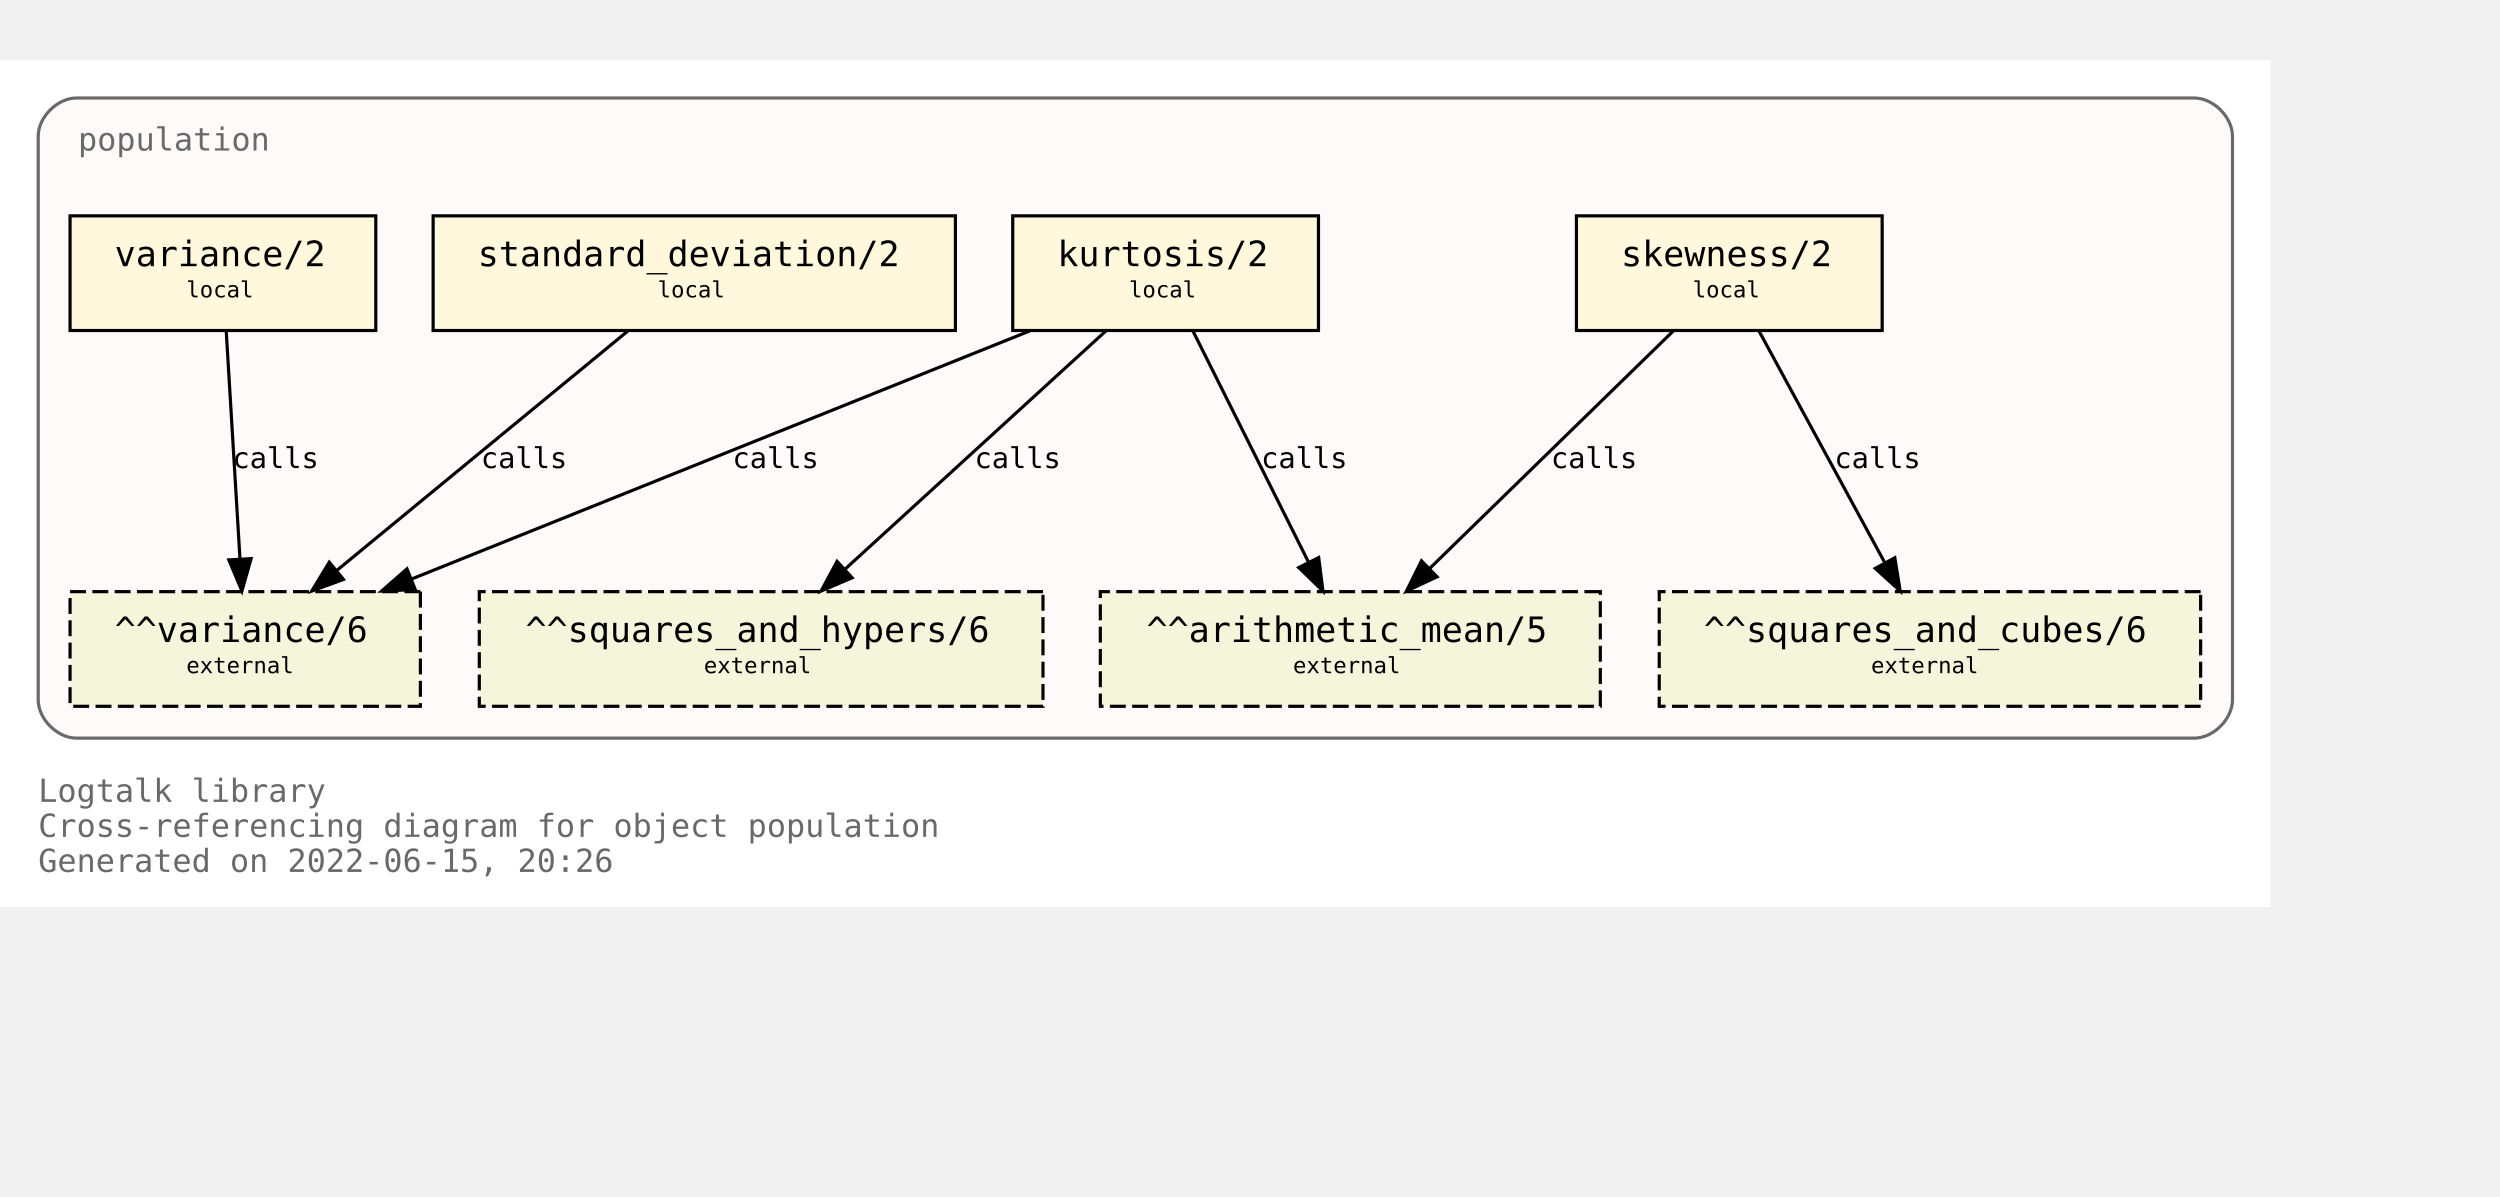
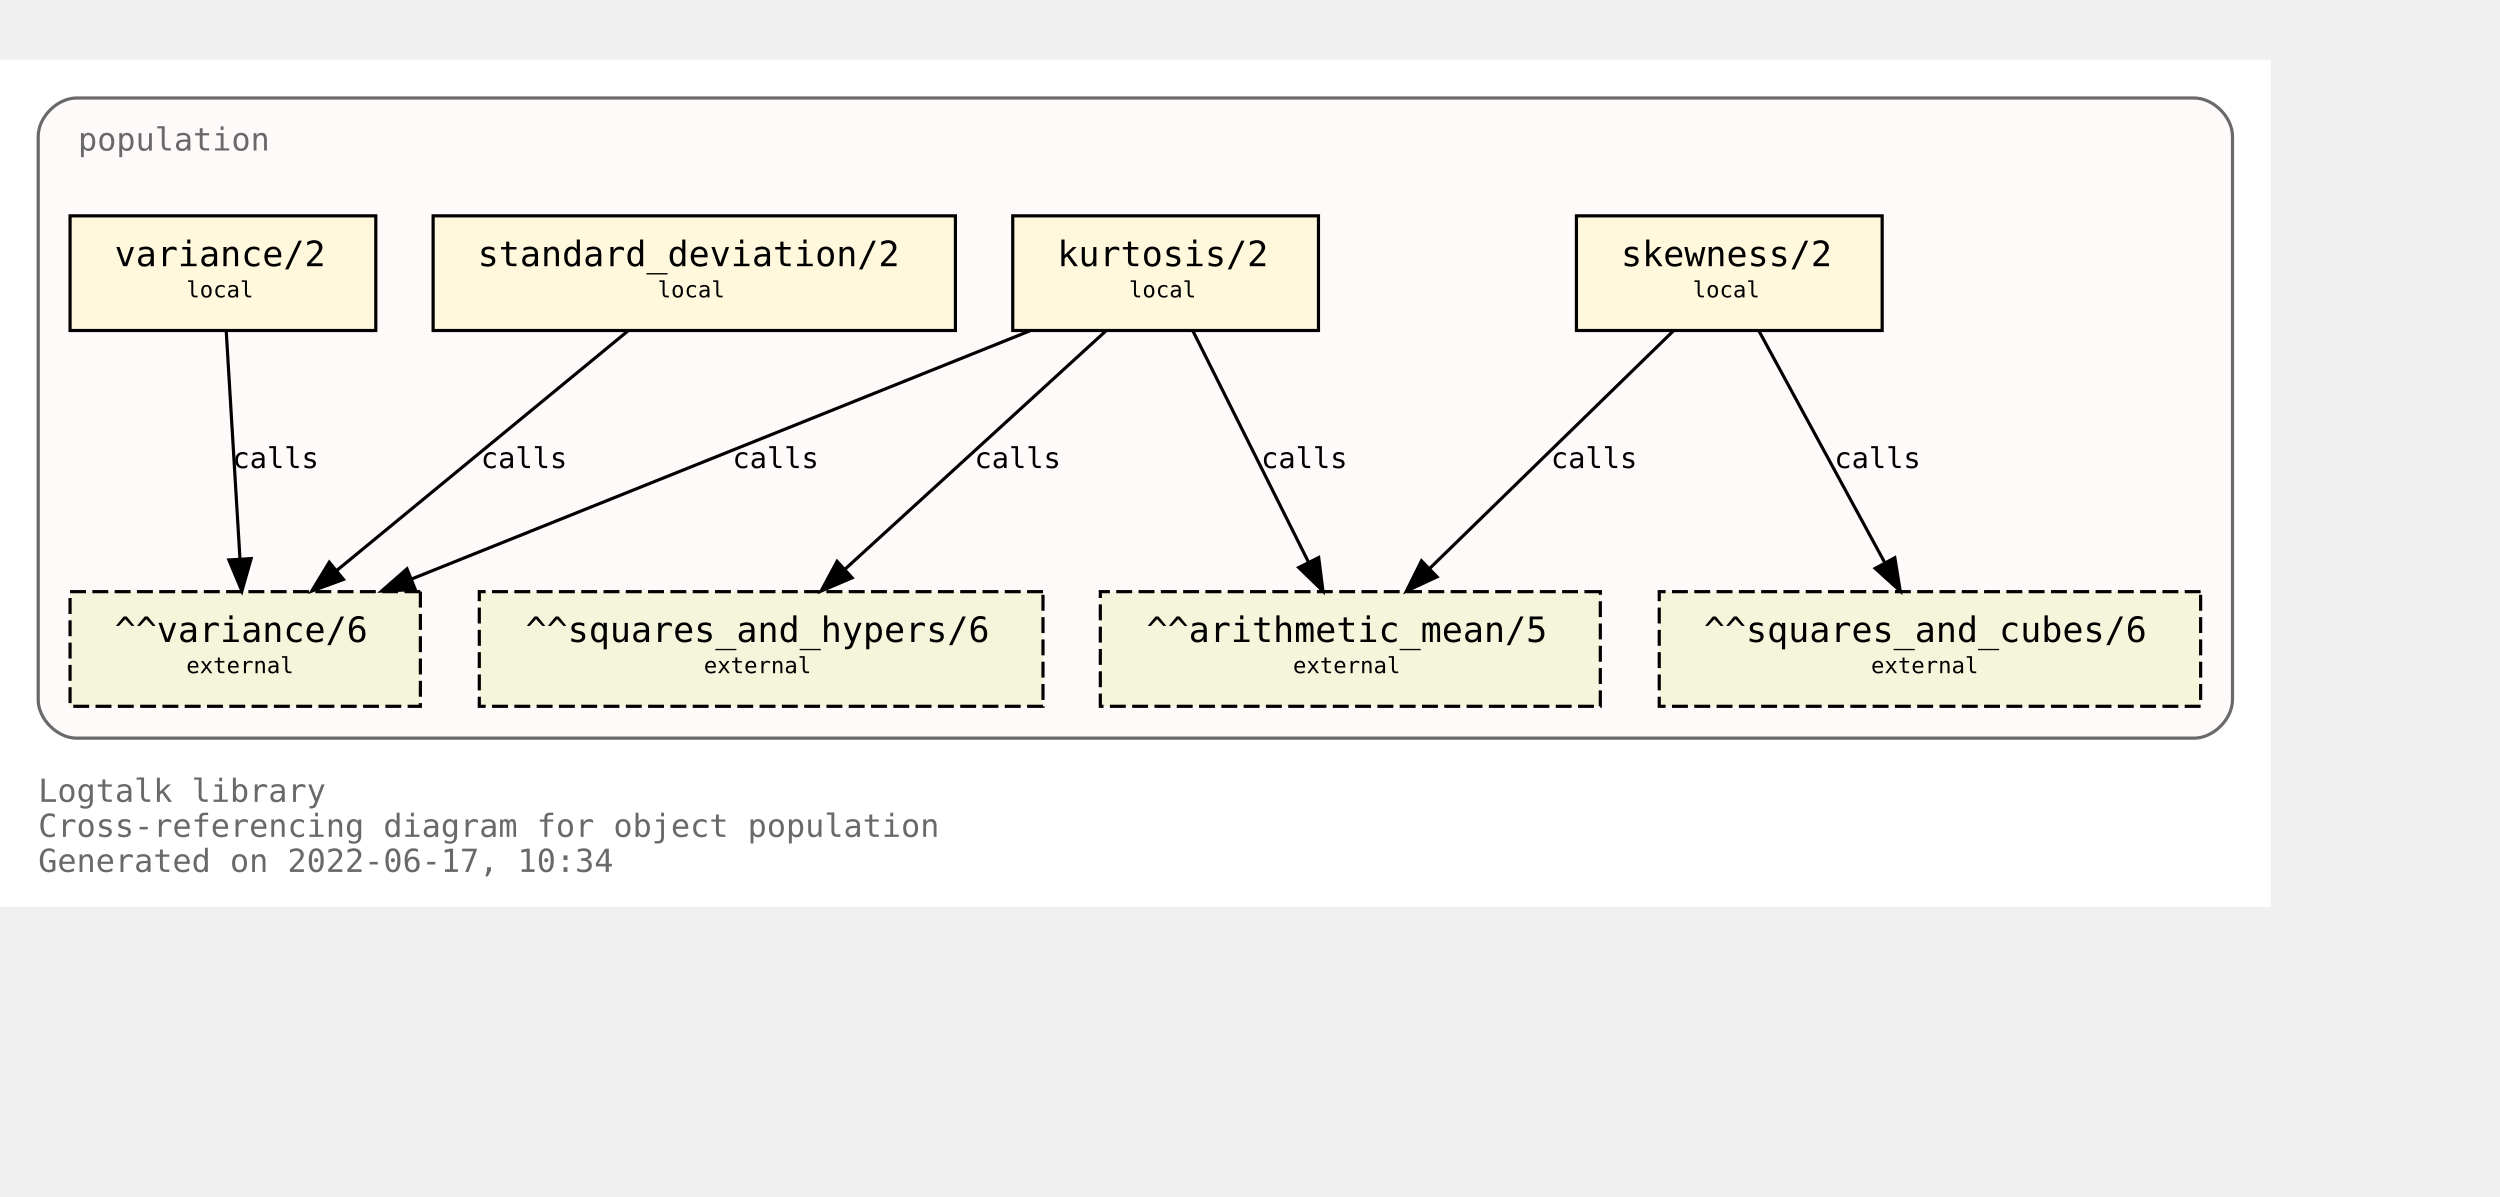
<svg xmlns="http://www.w3.org/2000/svg" xmlns:xlink="http://www.w3.org/1999/xlink" width="857pt" height="410pt" viewBox="72.00 72.00 785.00 338.00">
  <g id="graph0" class="graph" transform="scale(1 1) rotate(0) translate(76 334)">
    <polygon fill="white" stroke="transparent" points="-4,4 -4,-262 709,-262 709,4 -4,4" />
    <text text-anchor="start" x="8" y="-29" font-family="Monospace" font-size="10.00" fill="dimgray">Logtalk library</text>
    <text text-anchor="start" x="8" y="-18" font-family="Monospace" font-size="10.00" fill="dimgray">Cross-referencing diagram for object population</text>
-     <text text-anchor="start" x="8" y="-7" font-family="Monospace" font-size="10.00" fill="dimgray">Generated on 2022-06-15, 20:26</text>
+     <text text-anchor="start" x="8" y="-7" font-family="Monospace" font-size="10.00" fill="dimgray">Generated on 2022-06-17, 10:34</text>
    <g id="clust1" class="cluster">
      <g id="a_clust1">
        <a xlink:title="population">
          <path fill="snow" stroke="dimgray" d="M20,-49C20,-49 685,-49 685,-49 691,-49 697,-55 697,-61 697,-61 697,-238 697,-238 697,-244 691,-250 685,-250 685,-250 20,-250 20,-250 14,-250 8,-244 8,-238 8,-238 8,-61 8,-61 8,-55 14,-49 20,-49" />
          <g id="a_clust1_0">
-             <a xlink:href="https://github.com/LogtalkDotOrg/logtalk3/tree/97f68015cd02c25ab0cfccf279eecadc89630097/library/statistics/population.lgt" xlink:title="https://github.com/LogtalkDotOrg/logtalk3/tree/97f68015cd02c25ab0cfccf279eecadc89630097/library/statistics/population.lgt">
+             <a xlink:href="https://github.com/LogtalkDotOrg/logtalk3/tree/8fa54fd6e70e99ff82a0f54090b1d1ac43da1ef7/library/statistics/population.lgt" xlink:title="https://github.com/LogtalkDotOrg/logtalk3/tree/8fa54fd6e70e99ff82a0f54090b1d1ac43da1ef7/library/statistics/population.lgt">
              <text text-anchor="start" x="20.5" y="-233.5" font-family="Monospace" font-size="10.00" fill="dimgray">population</text>
            </a>
          </g>
        </a>
      </g>
    </g>
    <g id="node1" class="node">
      <g id="a_node1">
-         <a xlink:href="https://github.com/LogtalkDotOrg/logtalk3/tree/97f68015cd02c25ab0cfccf279eecadc89630097/library/statistics/population.lgt#L33" xlink:title="https://github.com/LogtalkDotOrg/logtalk3/tree/97f68015cd02c25ab0cfccf279eecadc89630097/library/statistics/population.lgt#L33">
+         <a xlink:href="https://github.com/LogtalkDotOrg/logtalk3/tree/8fa54fd6e70e99ff82a0f54090b1d1ac43da1ef7/library/statistics/population.lgt#L33" xlink:title="https://github.com/LogtalkDotOrg/logtalk3/tree/8fa54fd6e70e99ff82a0f54090b1d1ac43da1ef7/library/statistics/population.lgt#L33">
          <polygon fill="cornsilk" stroke="black" points="587,-213 491,-213 491,-177 587,-177 587,-213" />
          <text text-anchor="start" x="499" y="-197.8" font-family="Monospace" font-size="9.00"> </text>
          <text text-anchor="start" x="505" y="-197.2" font-family="Monospace" font-size="11.00">skewness/2</text>
          <text text-anchor="start" x="573" y="-197.8" font-family="Monospace" font-size="9.00"> </text>
          <text text-anchor="start" x="499" y="-186.8" font-family="Monospace" font-size="9.00"> </text>
          <text text-anchor="start" x="527.5" y="-187.4" font-family="Monospace" font-size="7.00">local</text>
          <text text-anchor="start" x="573" y="-186.8" font-family="Monospace" font-size="9.00"> </text>
        </a>
      </g>
    </g>
    <g id="node5" class="node">
      <polygon fill="beige" stroke="black" stroke-dasharray="5,2" points="498.5,-95 341.5,-95 341.5,-59 498.5,-59 498.5,-95" />
      <text text-anchor="start" x="350" y="-79.8" font-family="Monospace" font-size="9.00"> </text>
      <text text-anchor="start" x="356" y="-79.2" font-family="Monospace" font-size="11.00">^^arithmetic_mean/5</text>
      <text text-anchor="start" x="485" y="-79.8" font-family="Monospace" font-size="9.00"> </text>
      <text text-anchor="start" x="350" y="-68.8" font-family="Monospace" font-size="9.00"> </text>
      <text text-anchor="start" x="402" y="-69.4" font-family="Monospace" font-size="7.00">external</text>
      <text text-anchor="start" x="485" y="-68.8" font-family="Monospace" font-size="9.00"> </text>
    </g>
    <g id="edge1" class="edge">
      <g id="a_edge1">
-         <a xlink:href="https://github.com/LogtalkDotOrg/logtalk3/tree/97f68015cd02c25ab0cfccf279eecadc89630097/library/statistics/population.lgt#L33" xlink:title="calls">
+         <a xlink:href="https://github.com/LogtalkDotOrg/logtalk3/tree/8fa54fd6e70e99ff82a0f54090b1d1ac43da1ef7/library/statistics/population.lgt#L33" xlink:title="calls">
          <path fill="none" stroke="black" d="M521.44,-176.88C501.23,-157.18 467.87,-124.67 444.97,-102.34" />
          <polygon fill="black" stroke="black" points="447.23,-99.66 437.63,-95.19 442.35,-104.67 447.23,-99.66" />
        </a>
      </g>
      <g id="a_edge1-label">
-         <a xlink:href="https://github.com/LogtalkDotOrg/logtalk3/tree/97f68015cd02c25ab0cfccf279eecadc89630097/library/statistics/population.lgt#L33" xlink:title="https://github.com/LogtalkDotOrg/logtalk3/tree/97f68015cd02c25ab0cfccf279eecadc89630097/library/statistics/population.lgt#L33">
+         <a xlink:href="https://github.com/LogtalkDotOrg/logtalk3/tree/8fa54fd6e70e99ff82a0f54090b1d1ac43da1ef7/library/statistics/population.lgt#L33" xlink:title="https://github.com/LogtalkDotOrg/logtalk3/tree/8fa54fd6e70e99ff82a0f54090b1d1ac43da1ef7/library/statistics/population.lgt#L33">
          <text text-anchor="start" x="483" y="-133.8" font-family="Monospace" font-size="9.00">calls</text>
        </a>
      </g>
    </g>
    <g id="node6" class="node">
      <polygon fill="beige" stroke="black" stroke-dasharray="5,2" points="687,-95 517,-95 517,-59 687,-59 687,-95" />
      <text text-anchor="start" x="525" y="-79.8" font-family="Monospace" font-size="9.00"> </text>
      <text text-anchor="start" x="531" y="-79.2" font-family="Monospace" font-size="11.00">^^squares_and_cubes/6</text>
      <text text-anchor="start" x="673" y="-79.8" font-family="Monospace" font-size="9.00"> </text>
      <text text-anchor="start" x="525" y="-68.8" font-family="Monospace" font-size="9.00"> </text>
      <text text-anchor="start" x="583.5" y="-69.4" font-family="Monospace" font-size="7.00">external</text>
      <text text-anchor="start" x="673" y="-68.8" font-family="Monospace" font-size="9.00"> </text>
    </g>
    <g id="edge2" class="edge">
      <g id="a_edge2">
-         <a xlink:href="https://github.com/LogtalkDotOrg/logtalk3/tree/97f68015cd02c25ab0cfccf279eecadc89630097/library/statistics/population.lgt#L33" xlink:title="calls">
+         <a xlink:href="https://github.com/LogtalkDotOrg/logtalk3/tree/8fa54fd6e70e99ff82a0f54090b1d1ac43da1ef7/library/statistics/population.lgt#L33" xlink:title="calls">
          <path fill="none" stroke="black" d="M548.3,-176.88C558.72,-157.69 575.74,-126.35 587.82,-104.1" />
          <polygon fill="black" stroke="black" points="590.97,-105.64 592.67,-95.19 584.82,-102.3 590.97,-105.64" />
        </a>
      </g>
      <g id="a_edge2-label">
-         <a xlink:href="https://github.com/LogtalkDotOrg/logtalk3/tree/97f68015cd02c25ab0cfccf279eecadc89630097/library/statistics/population.lgt#L33" xlink:title="https://github.com/LogtalkDotOrg/logtalk3/tree/97f68015cd02c25ab0cfccf279eecadc89630097/library/statistics/population.lgt#L33">
+         <a xlink:href="https://github.com/LogtalkDotOrg/logtalk3/tree/8fa54fd6e70e99ff82a0f54090b1d1ac43da1ef7/library/statistics/population.lgt#L33" xlink:title="https://github.com/LogtalkDotOrg/logtalk3/tree/8fa54fd6e70e99ff82a0f54090b1d1ac43da1ef7/library/statistics/population.lgt#L33">
          <text text-anchor="start" x="572" y="-133.8" font-family="Monospace" font-size="9.00">calls</text>
        </a>
      </g>
    </g>
    <g id="node2" class="node">
      <g id="a_node2">
-         <a xlink:href="https://github.com/LogtalkDotOrg/logtalk3/tree/97f68015cd02c25ab0cfccf279eecadc89630097/library/statistics/population.lgt#L41" xlink:title="https://github.com/LogtalkDotOrg/logtalk3/tree/97f68015cd02c25ab0cfccf279eecadc89630097/library/statistics/population.lgt#L41">
+         <a xlink:href="https://github.com/LogtalkDotOrg/logtalk3/tree/8fa54fd6e70e99ff82a0f54090b1d1ac43da1ef7/library/statistics/population.lgt#L41" xlink:title="https://github.com/LogtalkDotOrg/logtalk3/tree/8fa54fd6e70e99ff82a0f54090b1d1ac43da1ef7/library/statistics/population.lgt#L41">
          <polygon fill="cornsilk" stroke="black" points="410,-213 314,-213 314,-177 410,-177 410,-213" />
          <text text-anchor="start" x="322" y="-197.8" font-family="Monospace" font-size="9.00"> </text>
          <text text-anchor="start" x="328" y="-197.2" font-family="Monospace" font-size="11.00">kurtosis/2</text>
          <text text-anchor="start" x="396" y="-197.8" font-family="Monospace" font-size="9.00"> </text>
          <text text-anchor="start" x="322" y="-186.8" font-family="Monospace" font-size="9.00"> </text>
          <text text-anchor="start" x="350.5" y="-187.4" font-family="Monospace" font-size="7.00">local</text>
          <text text-anchor="start" x="396" y="-186.8" font-family="Monospace" font-size="9.00"> </text>
        </a>
      </g>
    </g>
    <g id="edge3" class="edge">
      <g id="a_edge3">
-         <a xlink:href="https://github.com/LogtalkDotOrg/logtalk3/tree/97f68015cd02c25ab0cfccf279eecadc89630097/library/statistics/population.lgt#L41" xlink:title="calls">
+         <a xlink:href="https://github.com/LogtalkDotOrg/logtalk3/tree/8fa54fd6e70e99ff82a0f54090b1d1ac43da1ef7/library/statistics/population.lgt#L41" xlink:title="calls">
          <path fill="none" stroke="black" d="M370.56,-176.88C380.11,-157.78 395.68,-126.63 406.8,-104.4" />
          <polygon fill="black" stroke="black" points="410.07,-105.7 411.41,-95.19 403.8,-102.57 410.07,-105.7" />
        </a>
      </g>
      <g id="a_edge3-label">
-         <a xlink:href="https://github.com/LogtalkDotOrg/logtalk3/tree/97f68015cd02c25ab0cfccf279eecadc89630097/library/statistics/population.lgt#L41" xlink:title="https://github.com/LogtalkDotOrg/logtalk3/tree/97f68015cd02c25ab0cfccf279eecadc89630097/library/statistics/population.lgt#L41">
+         <a xlink:href="https://github.com/LogtalkDotOrg/logtalk3/tree/8fa54fd6e70e99ff82a0f54090b1d1ac43da1ef7/library/statistics/population.lgt#L41" xlink:title="https://github.com/LogtalkDotOrg/logtalk3/tree/8fa54fd6e70e99ff82a0f54090b1d1ac43da1ef7/library/statistics/population.lgt#L41">
          <text text-anchor="start" x="392" y="-133.8" font-family="Monospace" font-size="9.00">calls</text>
        </a>
      </g>
    </g>
    <g id="node7" class="node">
      <polygon fill="beige" stroke="black" stroke-dasharray="5,2" points="323.5,-95 146.5,-95 146.5,-59 323.5,-59 323.5,-95" />
      <text text-anchor="start" x="155" y="-79.8" font-family="Monospace" font-size="9.00"> </text>
      <text text-anchor="start" x="161" y="-79.2" font-family="Monospace" font-size="11.00">^^squares_and_hypers/6</text>
      <text text-anchor="start" x="310" y="-79.8" font-family="Monospace" font-size="9.00"> </text>
      <text text-anchor="start" x="155" y="-68.8" font-family="Monospace" font-size="9.00"> </text>
      <text text-anchor="start" x="217" y="-69.4" font-family="Monospace" font-size="7.00">external</text>
      <text text-anchor="start" x="310" y="-68.8" font-family="Monospace" font-size="9.00"> </text>
    </g>
    <g id="edge4" class="edge">
      <g id="a_edge4">
-         <a xlink:href="https://github.com/LogtalkDotOrg/logtalk3/tree/97f68015cd02c25ab0cfccf279eecadc89630097/library/statistics/population.lgt#L41" xlink:title="calls">
+         <a xlink:href="https://github.com/LogtalkDotOrg/logtalk3/tree/8fa54fd6e70e99ff82a0f54090b1d1ac43da1ef7/library/statistics/population.lgt#L41" xlink:title="calls">
          <path fill="none" stroke="black" d="M343.26,-176.88C321.59,-157.09 285.78,-124.38 261.33,-102.05" />
          <polygon fill="black" stroke="black" points="263.56,-99.35 253.82,-95.19 258.84,-104.51 263.56,-99.35" />
        </a>
      </g>
      <g id="a_edge4-label">
-         <a xlink:href="https://github.com/LogtalkDotOrg/logtalk3/tree/97f68015cd02c25ab0cfccf279eecadc89630097/library/statistics/population.lgt#L41" xlink:title="https://github.com/LogtalkDotOrg/logtalk3/tree/97f68015cd02c25ab0cfccf279eecadc89630097/library/statistics/population.lgt#L41">
+         <a xlink:href="https://github.com/LogtalkDotOrg/logtalk3/tree/8fa54fd6e70e99ff82a0f54090b1d1ac43da1ef7/library/statistics/population.lgt#L41" xlink:title="https://github.com/LogtalkDotOrg/logtalk3/tree/8fa54fd6e70e99ff82a0f54090b1d1ac43da1ef7/library/statistics/population.lgt#L41">
          <text text-anchor="start" x="302" y="-133.8" font-family="Monospace" font-size="9.00">calls</text>
        </a>
      </g>
    </g>
    <g id="node8" class="node">
      <polygon fill="beige" stroke="black" stroke-dasharray="5,2" points="128,-95 18,-95 18,-59 128,-59 128,-95" />
      <text text-anchor="start" x="26" y="-79.8" font-family="Monospace" font-size="9.00"> </text>
      <text text-anchor="start" x="32" y="-79.2" font-family="Monospace" font-size="11.00">^^variance/6</text>
      <text text-anchor="start" x="114" y="-79.8" font-family="Monospace" font-size="9.00"> </text>
      <text text-anchor="start" x="26" y="-68.8" font-family="Monospace" font-size="9.00"> </text>
      <text text-anchor="start" x="54.5" y="-69.4" font-family="Monospace" font-size="7.00">external</text>
      <text text-anchor="start" x="114" y="-68.8" font-family="Monospace" font-size="9.00"> </text>
    </g>
    <g id="edge5" class="edge">
      <g id="a_edge5">
-         <a xlink:href="https://github.com/LogtalkDotOrg/logtalk3/tree/97f68015cd02c25ab0cfccf279eecadc89630097/library/statistics/population.lgt#L41" xlink:title="calls">
+         <a xlink:href="https://github.com/LogtalkDotOrg/logtalk3/tree/8fa54fd6e70e99ff82a0f54090b1d1ac43da1ef7/library/statistics/population.lgt#L41" xlink:title="calls">
          <path fill="none" stroke="black" d="M319.36,-176.88C267.7,-156.15 180.72,-121.24 125.14,-98.93" />
          <polygon fill="black" stroke="black" points="126.4,-95.66 115.82,-95.19 123.79,-102.16 126.4,-95.66" />
        </a>
      </g>
      <g id="a_edge5-label">
-         <a xlink:href="https://github.com/LogtalkDotOrg/logtalk3/tree/97f68015cd02c25ab0cfccf279eecadc89630097/library/statistics/population.lgt#L41" xlink:title="https://github.com/LogtalkDotOrg/logtalk3/tree/97f68015cd02c25ab0cfccf279eecadc89630097/library/statistics/population.lgt#L41">
+         <a xlink:href="https://github.com/LogtalkDotOrg/logtalk3/tree/8fa54fd6e70e99ff82a0f54090b1d1ac43da1ef7/library/statistics/population.lgt#L41" xlink:title="https://github.com/LogtalkDotOrg/logtalk3/tree/8fa54fd6e70e99ff82a0f54090b1d1ac43da1ef7/library/statistics/population.lgt#L41">
          <text text-anchor="start" x="226" y="-133.8" font-family="Monospace" font-size="9.00">calls</text>
        </a>
      </g>
    </g>
    <g id="node3" class="node">
      <g id="a_node3">
-         <a xlink:href="https://github.com/LogtalkDotOrg/logtalk3/tree/97f68015cd02c25ab0cfccf279eecadc89630097/library/statistics/population.lgt#L50" xlink:title="https://github.com/LogtalkDotOrg/logtalk3/tree/97f68015cd02c25ab0cfccf279eecadc89630097/library/statistics/population.lgt#L50">
+         <a xlink:href="https://github.com/LogtalkDotOrg/logtalk3/tree/8fa54fd6e70e99ff82a0f54090b1d1ac43da1ef7/library/statistics/population.lgt#L50" xlink:title="https://github.com/LogtalkDotOrg/logtalk3/tree/8fa54fd6e70e99ff82a0f54090b1d1ac43da1ef7/library/statistics/population.lgt#L50">
          <polygon fill="cornsilk" stroke="black" points="296,-213 132,-213 132,-177 296,-177 296,-213" />
          <text text-anchor="start" x="140" y="-197.8" font-family="Monospace" font-size="9.00"> </text>
          <text text-anchor="start" x="146" y="-197.2" font-family="Monospace" font-size="11.00">standard_deviation/2</text>
          <text text-anchor="start" x="282" y="-197.8" font-family="Monospace" font-size="9.00"> </text>
          <text text-anchor="start" x="140" y="-186.8" font-family="Monospace" font-size="9.00"> </text>
          <text text-anchor="start" x="202.5" y="-187.4" font-family="Monospace" font-size="7.00">local</text>
          <text text-anchor="start" x="282" y="-186.8" font-family="Monospace" font-size="9.00"> </text>
        </a>
      </g>
    </g>
    <g id="edge6" class="edge">
      <g id="a_edge6">
-         <a xlink:href="https://github.com/LogtalkDotOrg/logtalk3/tree/97f68015cd02c25ab0cfccf279eecadc89630097/library/statistics/population.lgt#L50" xlink:title="calls">
+         <a xlink:href="https://github.com/LogtalkDotOrg/logtalk3/tree/8fa54fd6e70e99ff82a0f54090b1d1ac43da1ef7/library/statistics/population.lgt#L50" xlink:title="calls">
          <path fill="none" stroke="black" d="M193.19,-176.88C169.04,-157.01 129.04,-124.1 101.88,-101.76" />
          <polygon fill="black" stroke="black" points="103.84,-98.84 93.89,-95.19 99.39,-104.24 103.84,-98.84" />
        </a>
      </g>
      <g id="a_edge6-label">
-         <a xlink:href="https://github.com/LogtalkDotOrg/logtalk3/tree/97f68015cd02c25ab0cfccf279eecadc89630097/library/statistics/population.lgt#L50" xlink:title="https://github.com/LogtalkDotOrg/logtalk3/tree/97f68015cd02c25ab0cfccf279eecadc89630097/library/statistics/population.lgt#L50">
+         <a xlink:href="https://github.com/LogtalkDotOrg/logtalk3/tree/8fa54fd6e70e99ff82a0f54090b1d1ac43da1ef7/library/statistics/population.lgt#L50" xlink:title="https://github.com/LogtalkDotOrg/logtalk3/tree/8fa54fd6e70e99ff82a0f54090b1d1ac43da1ef7/library/statistics/population.lgt#L50">
          <text text-anchor="start" x="147" y="-133.8" font-family="Monospace" font-size="9.00">calls</text>
        </a>
      </g>
    </g>
    <g id="node4" class="node">
      <g id="a_node4">
-         <a xlink:href="https://github.com/LogtalkDotOrg/logtalk3/tree/97f68015cd02c25ab0cfccf279eecadc89630097/library/statistics/population.lgt#L54" xlink:title="https://github.com/LogtalkDotOrg/logtalk3/tree/97f68015cd02c25ab0cfccf279eecadc89630097/library/statistics/population.lgt#L54">
+         <a xlink:href="https://github.com/LogtalkDotOrg/logtalk3/tree/8fa54fd6e70e99ff82a0f54090b1d1ac43da1ef7/library/statistics/population.lgt#L54" xlink:title="https://github.com/LogtalkDotOrg/logtalk3/tree/8fa54fd6e70e99ff82a0f54090b1d1ac43da1ef7/library/statistics/population.lgt#L54">
          <polygon fill="cornsilk" stroke="black" points="114,-213 18,-213 18,-177 114,-177 114,-213" />
          <text text-anchor="start" x="26" y="-197.8" font-family="Monospace" font-size="9.00"> </text>
          <text text-anchor="start" x="32" y="-197.2" font-family="Monospace" font-size="11.00">variance/2</text>
          <text text-anchor="start" x="100" y="-197.8" font-family="Monospace" font-size="9.00"> </text>
          <text text-anchor="start" x="26" y="-186.8" font-family="Monospace" font-size="9.00"> </text>
          <text text-anchor="start" x="54.5" y="-187.4" font-family="Monospace" font-size="7.00">local</text>
          <text text-anchor="start" x="100" y="-186.8" font-family="Monospace" font-size="9.00"> </text>
        </a>
      </g>
    </g>
    <g id="edge7" class="edge">
      <g id="a_edge7">
-         <a xlink:href="https://github.com/LogtalkDotOrg/logtalk3/tree/97f68015cd02c25ab0cfccf279eecadc89630097/library/statistics/population.lgt#L54" xlink:title="calls">
+         <a xlink:href="https://github.com/LogtalkDotOrg/logtalk3/tree/8fa54fd6e70e99ff82a0f54090b1d1ac43da1ef7/library/statistics/population.lgt#L54" xlink:title="calls">
          <path fill="none" stroke="black" d="M67.03,-176.88C68.17,-158.04 70.01,-127.47 71.35,-105.3" />
          <polygon fill="black" stroke="black" points="74.85,-105.38 71.96,-95.19 67.87,-104.96 74.85,-105.38" />
        </a>
      </g>
      <g id="a_edge7-label">
-         <a xlink:href="https://github.com/LogtalkDotOrg/logtalk3/tree/97f68015cd02c25ab0cfccf279eecadc89630097/library/statistics/population.lgt#L54" xlink:title="https://github.com/LogtalkDotOrg/logtalk3/tree/97f68015cd02c25ab0cfccf279eecadc89630097/library/statistics/population.lgt#L54">
+         <a xlink:href="https://github.com/LogtalkDotOrg/logtalk3/tree/8fa54fd6e70e99ff82a0f54090b1d1ac43da1ef7/library/statistics/population.lgt#L54" xlink:title="https://github.com/LogtalkDotOrg/logtalk3/tree/8fa54fd6e70e99ff82a0f54090b1d1ac43da1ef7/library/statistics/population.lgt#L54">
          <text text-anchor="start" x="69" y="-133.8" font-family="Monospace" font-size="9.00">calls</text>
        </a>
      </g>
    </g>
  </g>
</svg>
